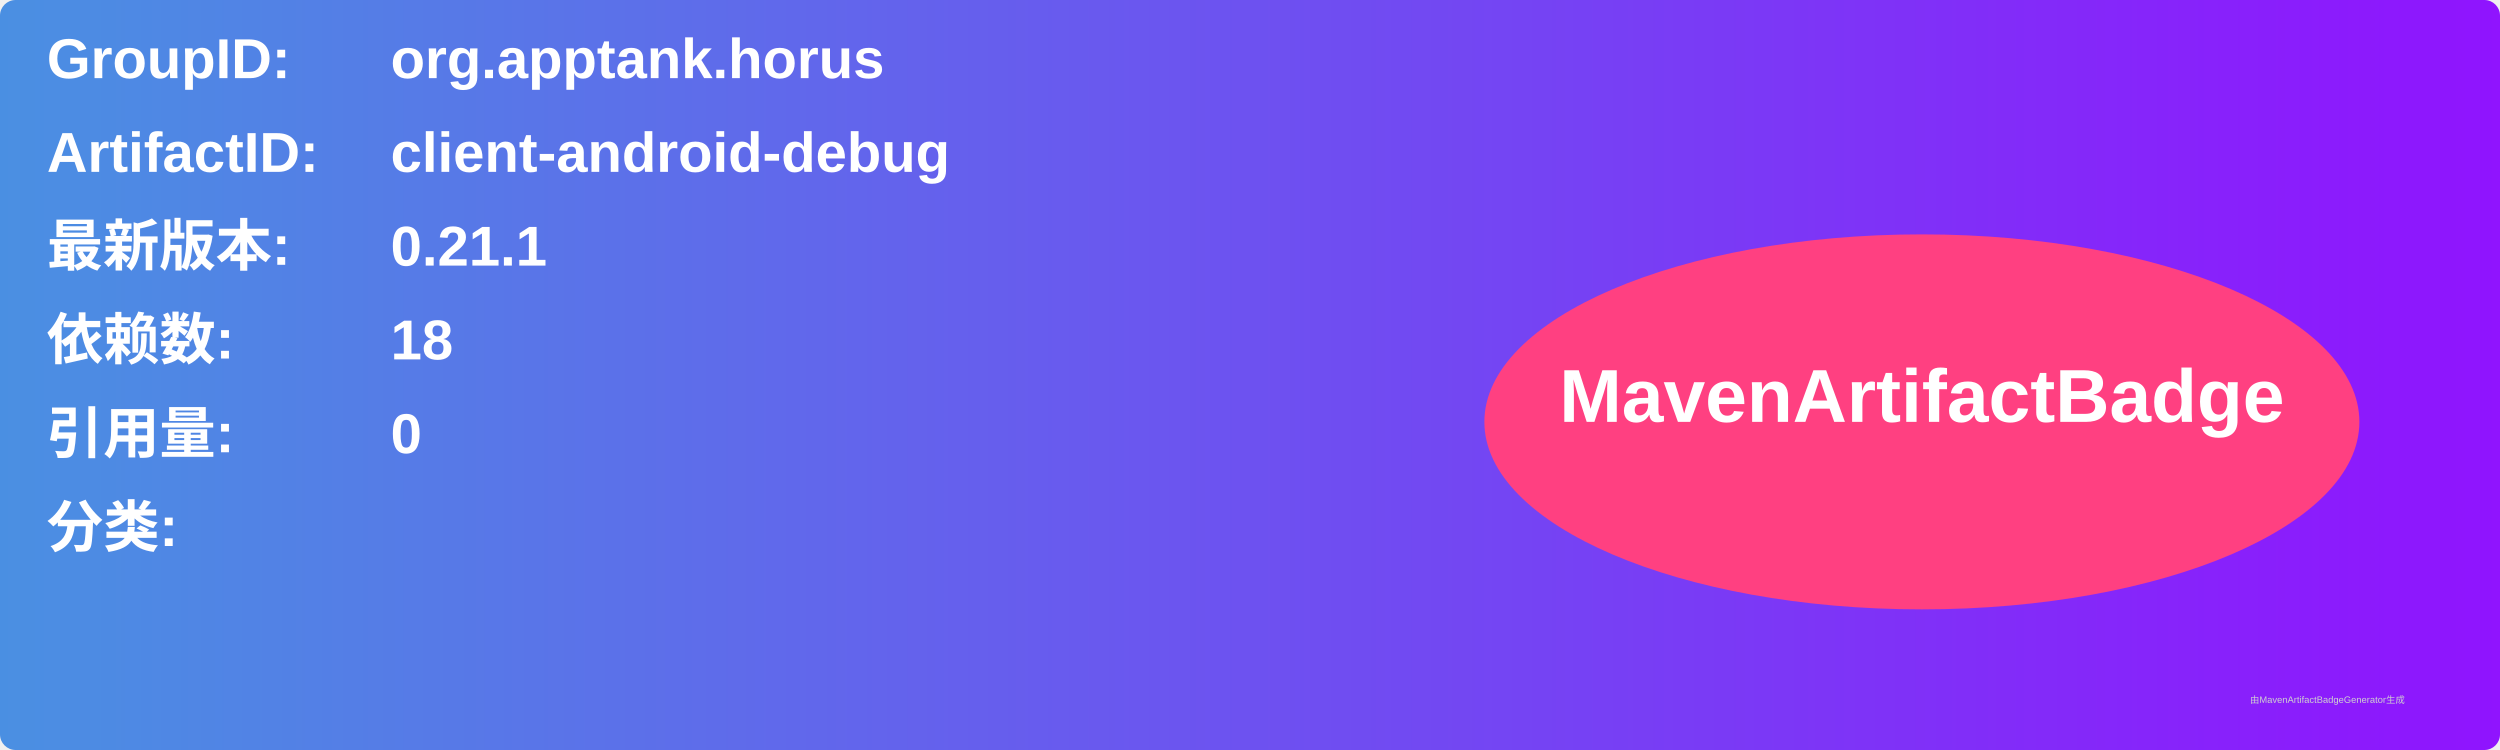
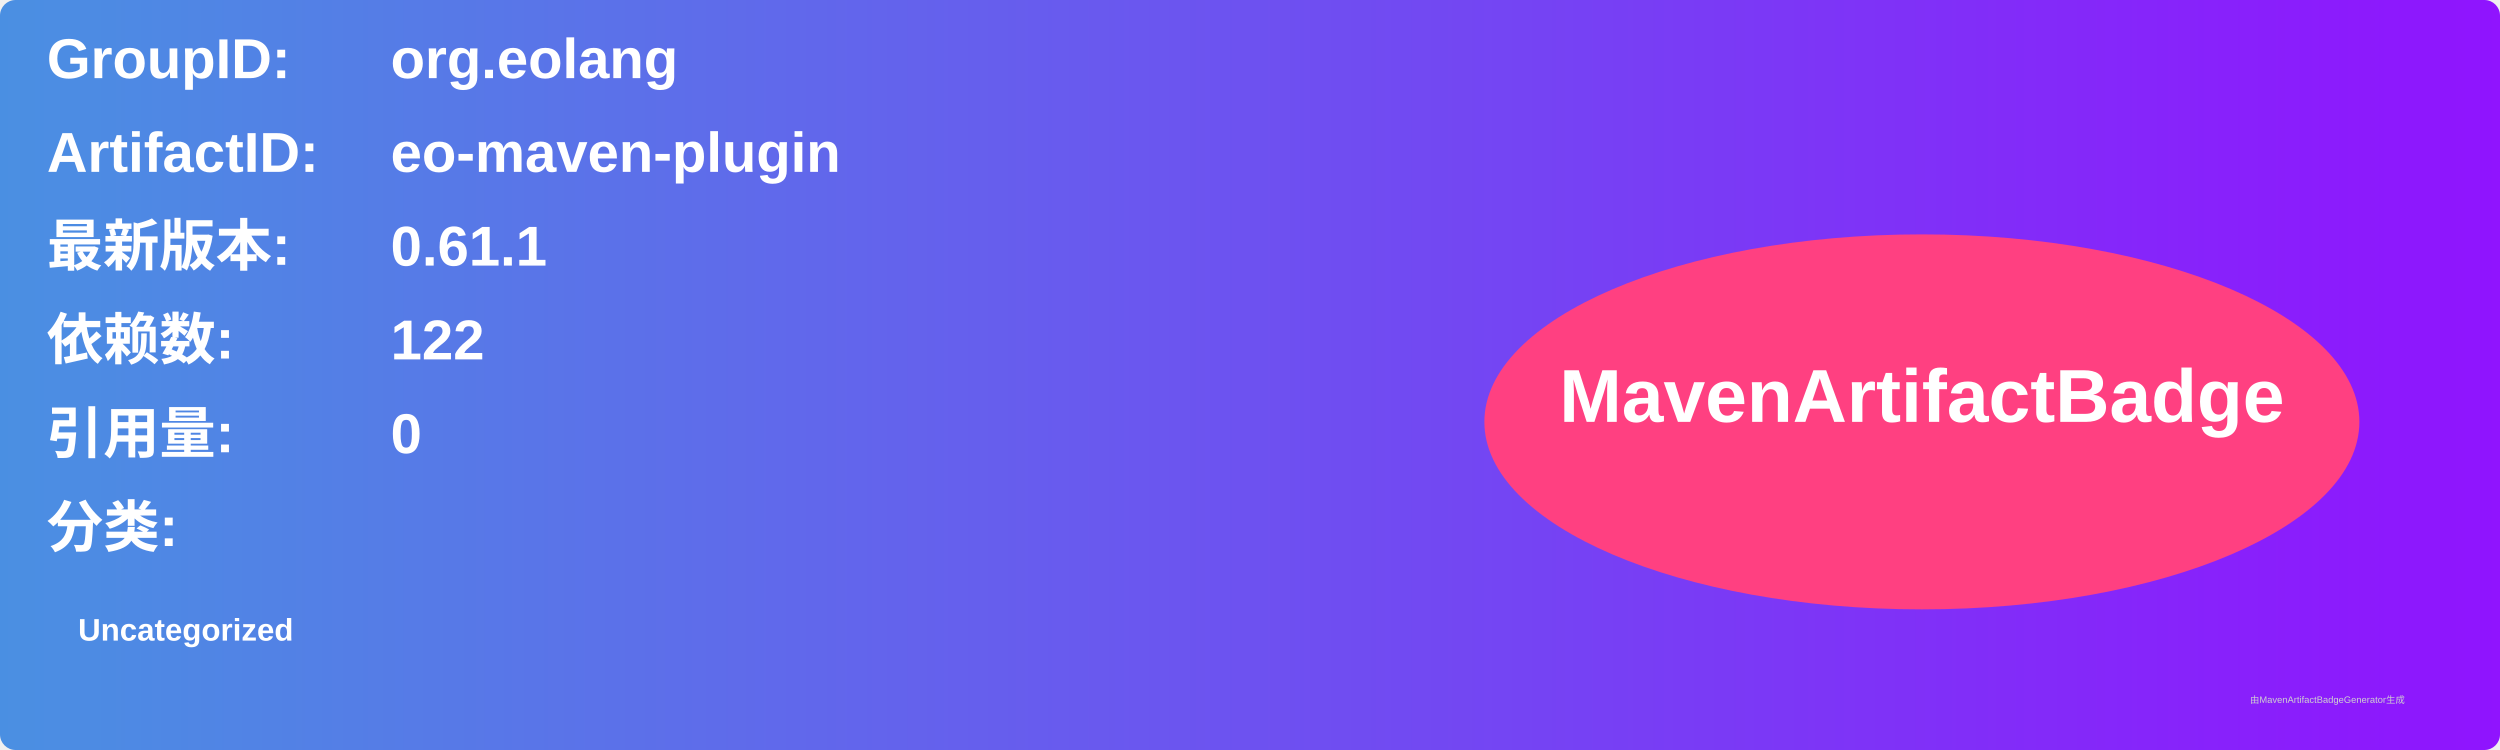
<svg xmlns="http://www.w3.org/2000/svg" width="800" height="240" viewBox="0 0 800 240">
  <linearGradient id="grad" x1="0%" y1="0%" x2="100%" y2="0%">
    <stop offset="0%" stop-color="#4a90e2" />
    <stop offset="100%" stop-color="#9013fe" />
  </linearGradient>
  <rect width="100%" height="100%" rx="5" ry="5" fill="url(#grad)" />
  <g transform="translate(15, 15)">
    <text x="0" y="10" font-family="Arial" font-size="18" fill="white" font-weight="bold" width="260">GroupID:</text>
-     <text x="110" y="10" font-family="Arial" font-size="18" fill="white" font-weight="bold" width="460">org.apptank.horus</text>
+     <text x="110" y="10" font-family="Arial" font-size="18" fill="white" font-weight="bold" width="460">org.eolang</text>
    <text x="0" y="40" font-family="Arial" font-size="18" fill="white" font-weight="bold" width="260">ArtifactID:</text>
-     <text x="110" y="40" font-family="Arial" font-size="18" fill="white" font-weight="bold" width="460">client-android-debug</text>
+     <text x="110" y="40" font-family="Arial" font-size="18" fill="white" font-weight="bold" width="460">eo-maven-plugin</text>
    <text x="0" y="70" font-family="Arial" font-size="18" fill="white" font-weight="bold">最新版本:</text>
    <text x="110" y="70" font-family="Arial" font-size="18" fill="white" font-weight="bold">
-       <tspan font-weight="bold">0.21.1</tspan>
+       <tspan font-weight="bold">0.61.1</tspan>
    </text>
    <text x="0" y="100" font-family="Arial" font-size="18" fill="white" font-weight="bold">依赖数: </text>
    <text x="110" y="100" font-family="Arial" font-size="18" fill="white">
-       <tspan font-weight="bold">18</tspan>
+       <tspan font-weight="bold">122</tspan>
    </text>
    <text x="0" y="130" font-family="Arial" font-size="18" fill="white" font-weight="bold">引用量: </text>
    <text x="110" y="130" font-family="Arial" font-size="18" fill="white">
      <tspan font-weight="bold">0</tspan>
    </text>
    <text x="0" y="160" font-family="Arial" font-size="18" fill="white" font-weight="bold">分类:</text>
    <text x="10" y="190" font-family="Arial" font-size="10" fill="white">
-       <tspan font-weight="bold" />
+       <tspan font-weight="bold">Uncategorized</tspan>
    </text>
    <ellipse cx="600" cy="120" rx="140" ry="60" fill="#ff4081" />
    <text x="600" y="120" text-anchor="middle" font-family="Arial" font-size="24" fill="white" font-weight="bold">MavenArtifactBadge</text>
  </g>
  <text x="720" y="225" font-family="Arial" font-size="3" fill="#d0d0d0">由MavenArtifactBadgeGenerator生成</text>
</svg>
